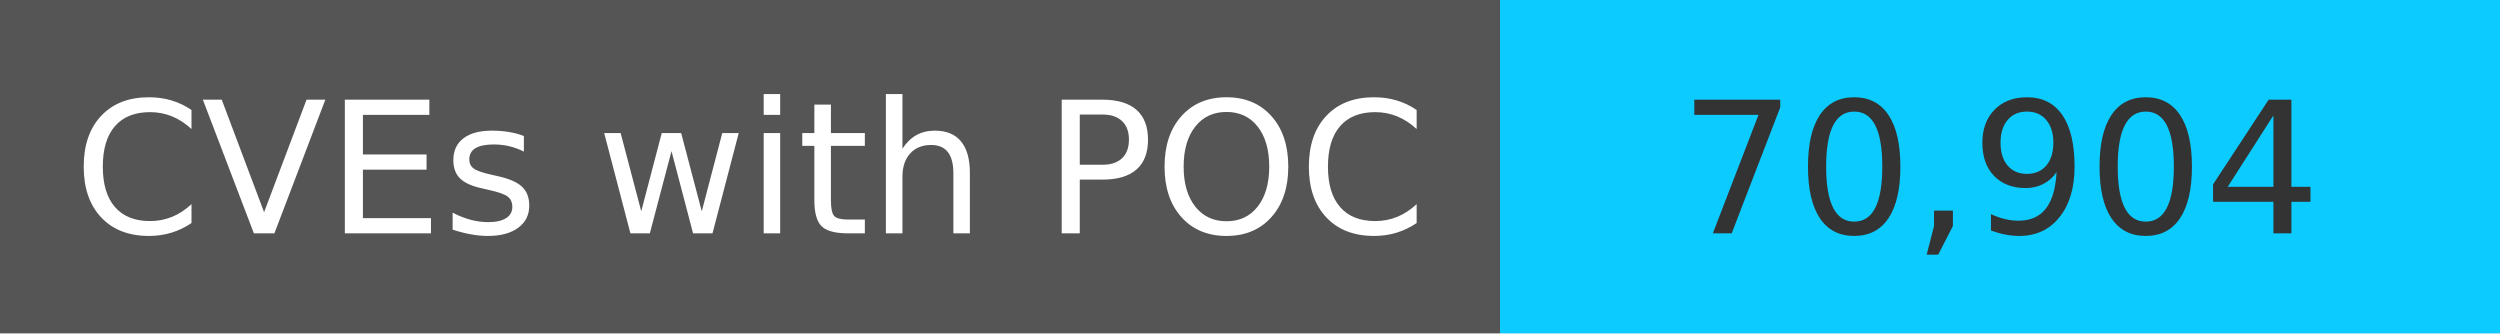
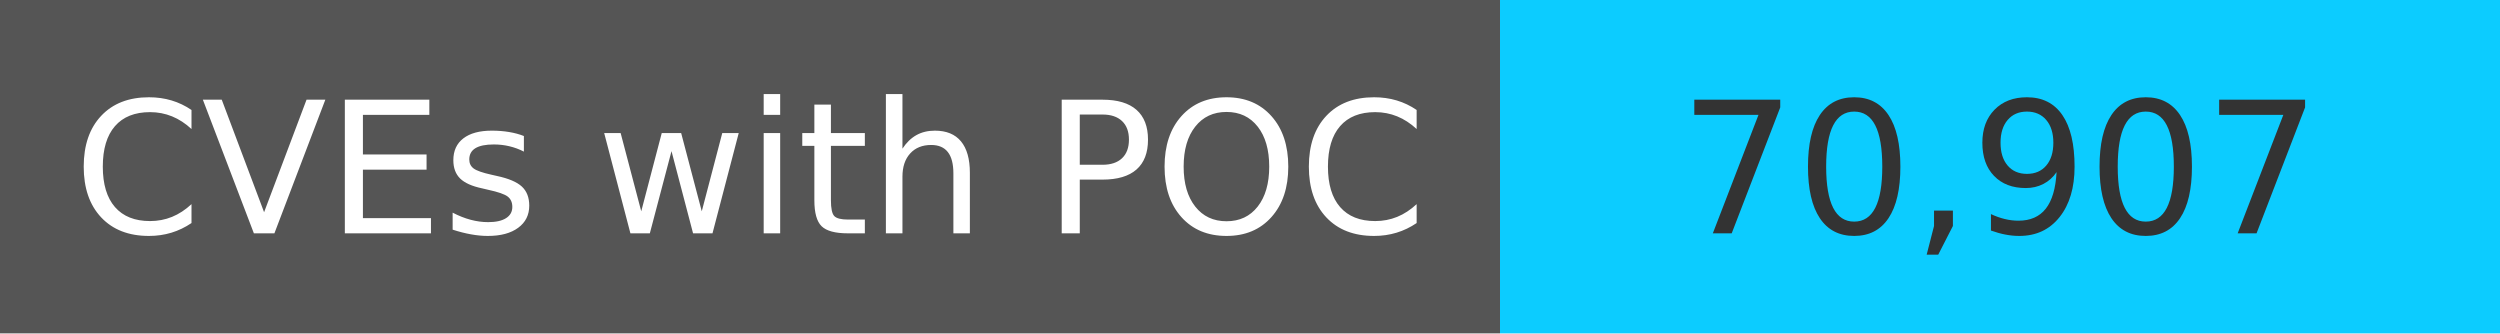
<svg xmlns="http://www.w3.org/2000/svg" width="150" height="20" role="img">
  <linearGradient id="s" x2="0" y2="100%">
    <stop offset="0" stop-color="#bbb" stop-opacity=".1" />
    <stop offset="1" stop-opacity=".1" />
  </linearGradient>
  <g>
    <rect width="90" height="20" fill="#555" />
    <rect x="90" width="267" height="20" fill="#0cccff" />
  </g>
  <g fill="#fff" text-anchor="middle" font-family="Verdana,Geneva,DejaVu Sans,sans-serif" text-rendering="geometricPrecision" font-size="110">
    <text x="450" y="140" transform="scale(.1)" fill="#fff">
            CVEs with POC
        </text>
    <text x="1200" y="140" transform="scale(.1)" fill="#333">
-             70,904
+             70,907
        </text>
  </g>
</svg>
